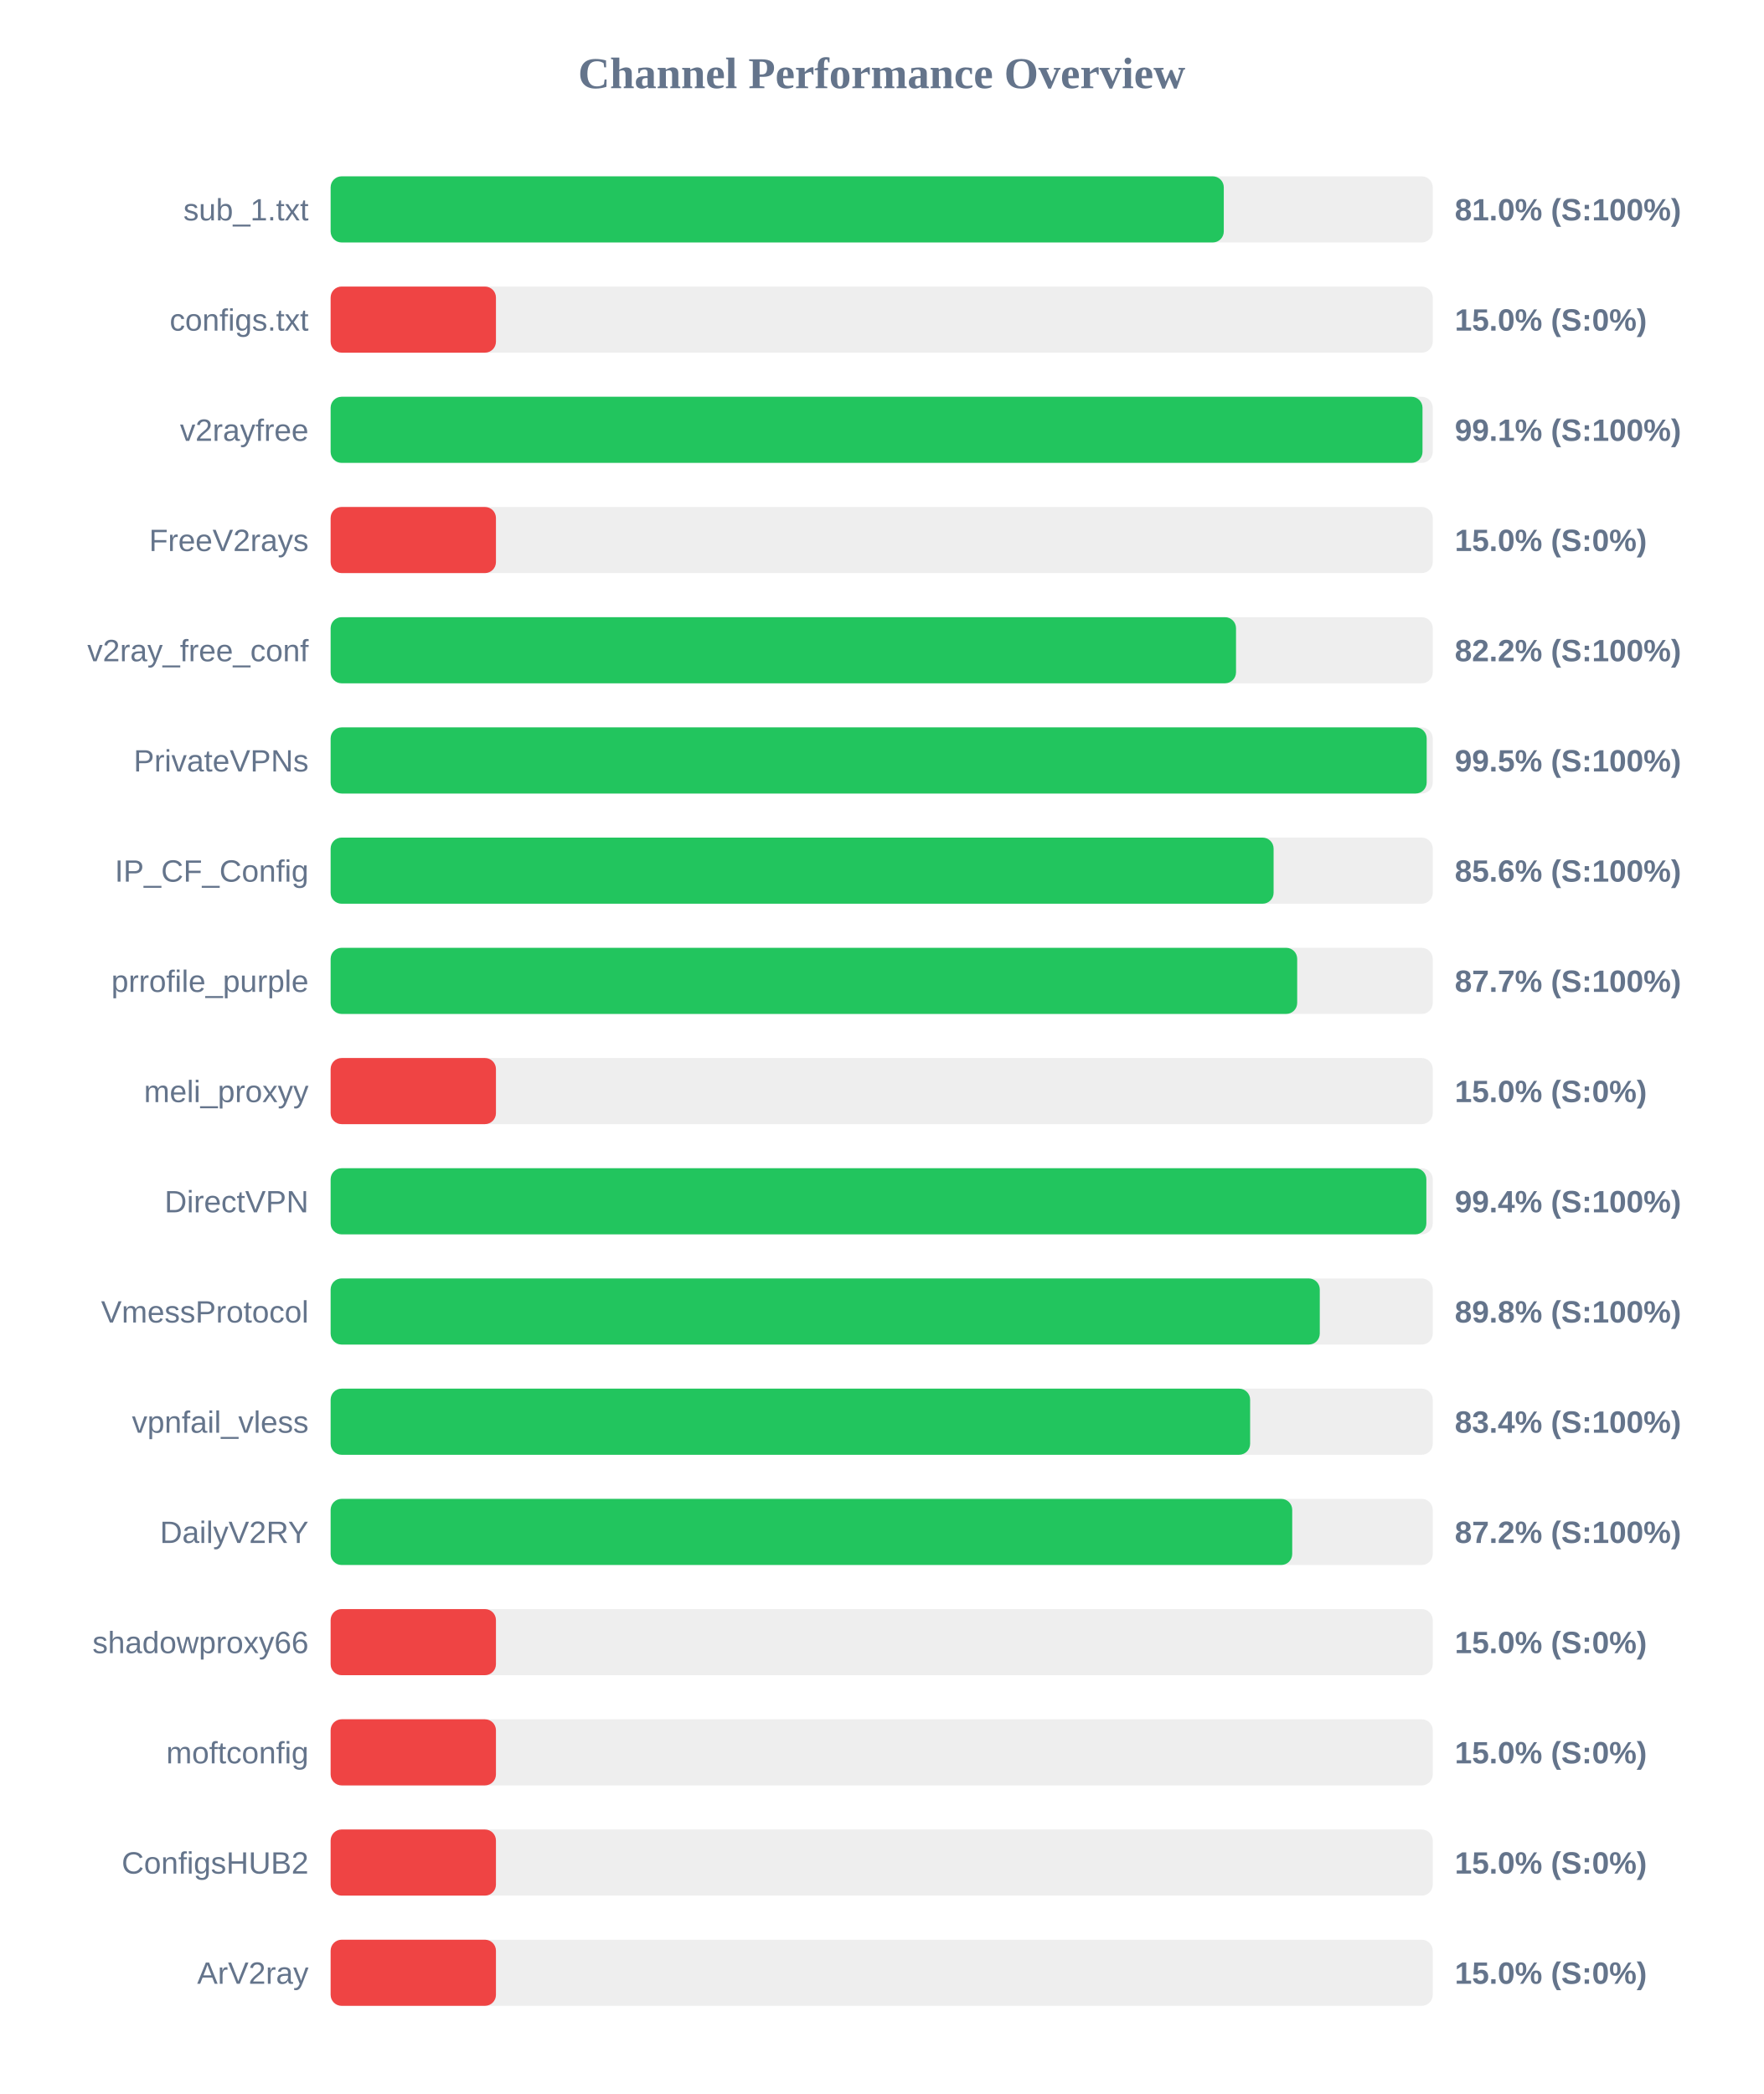
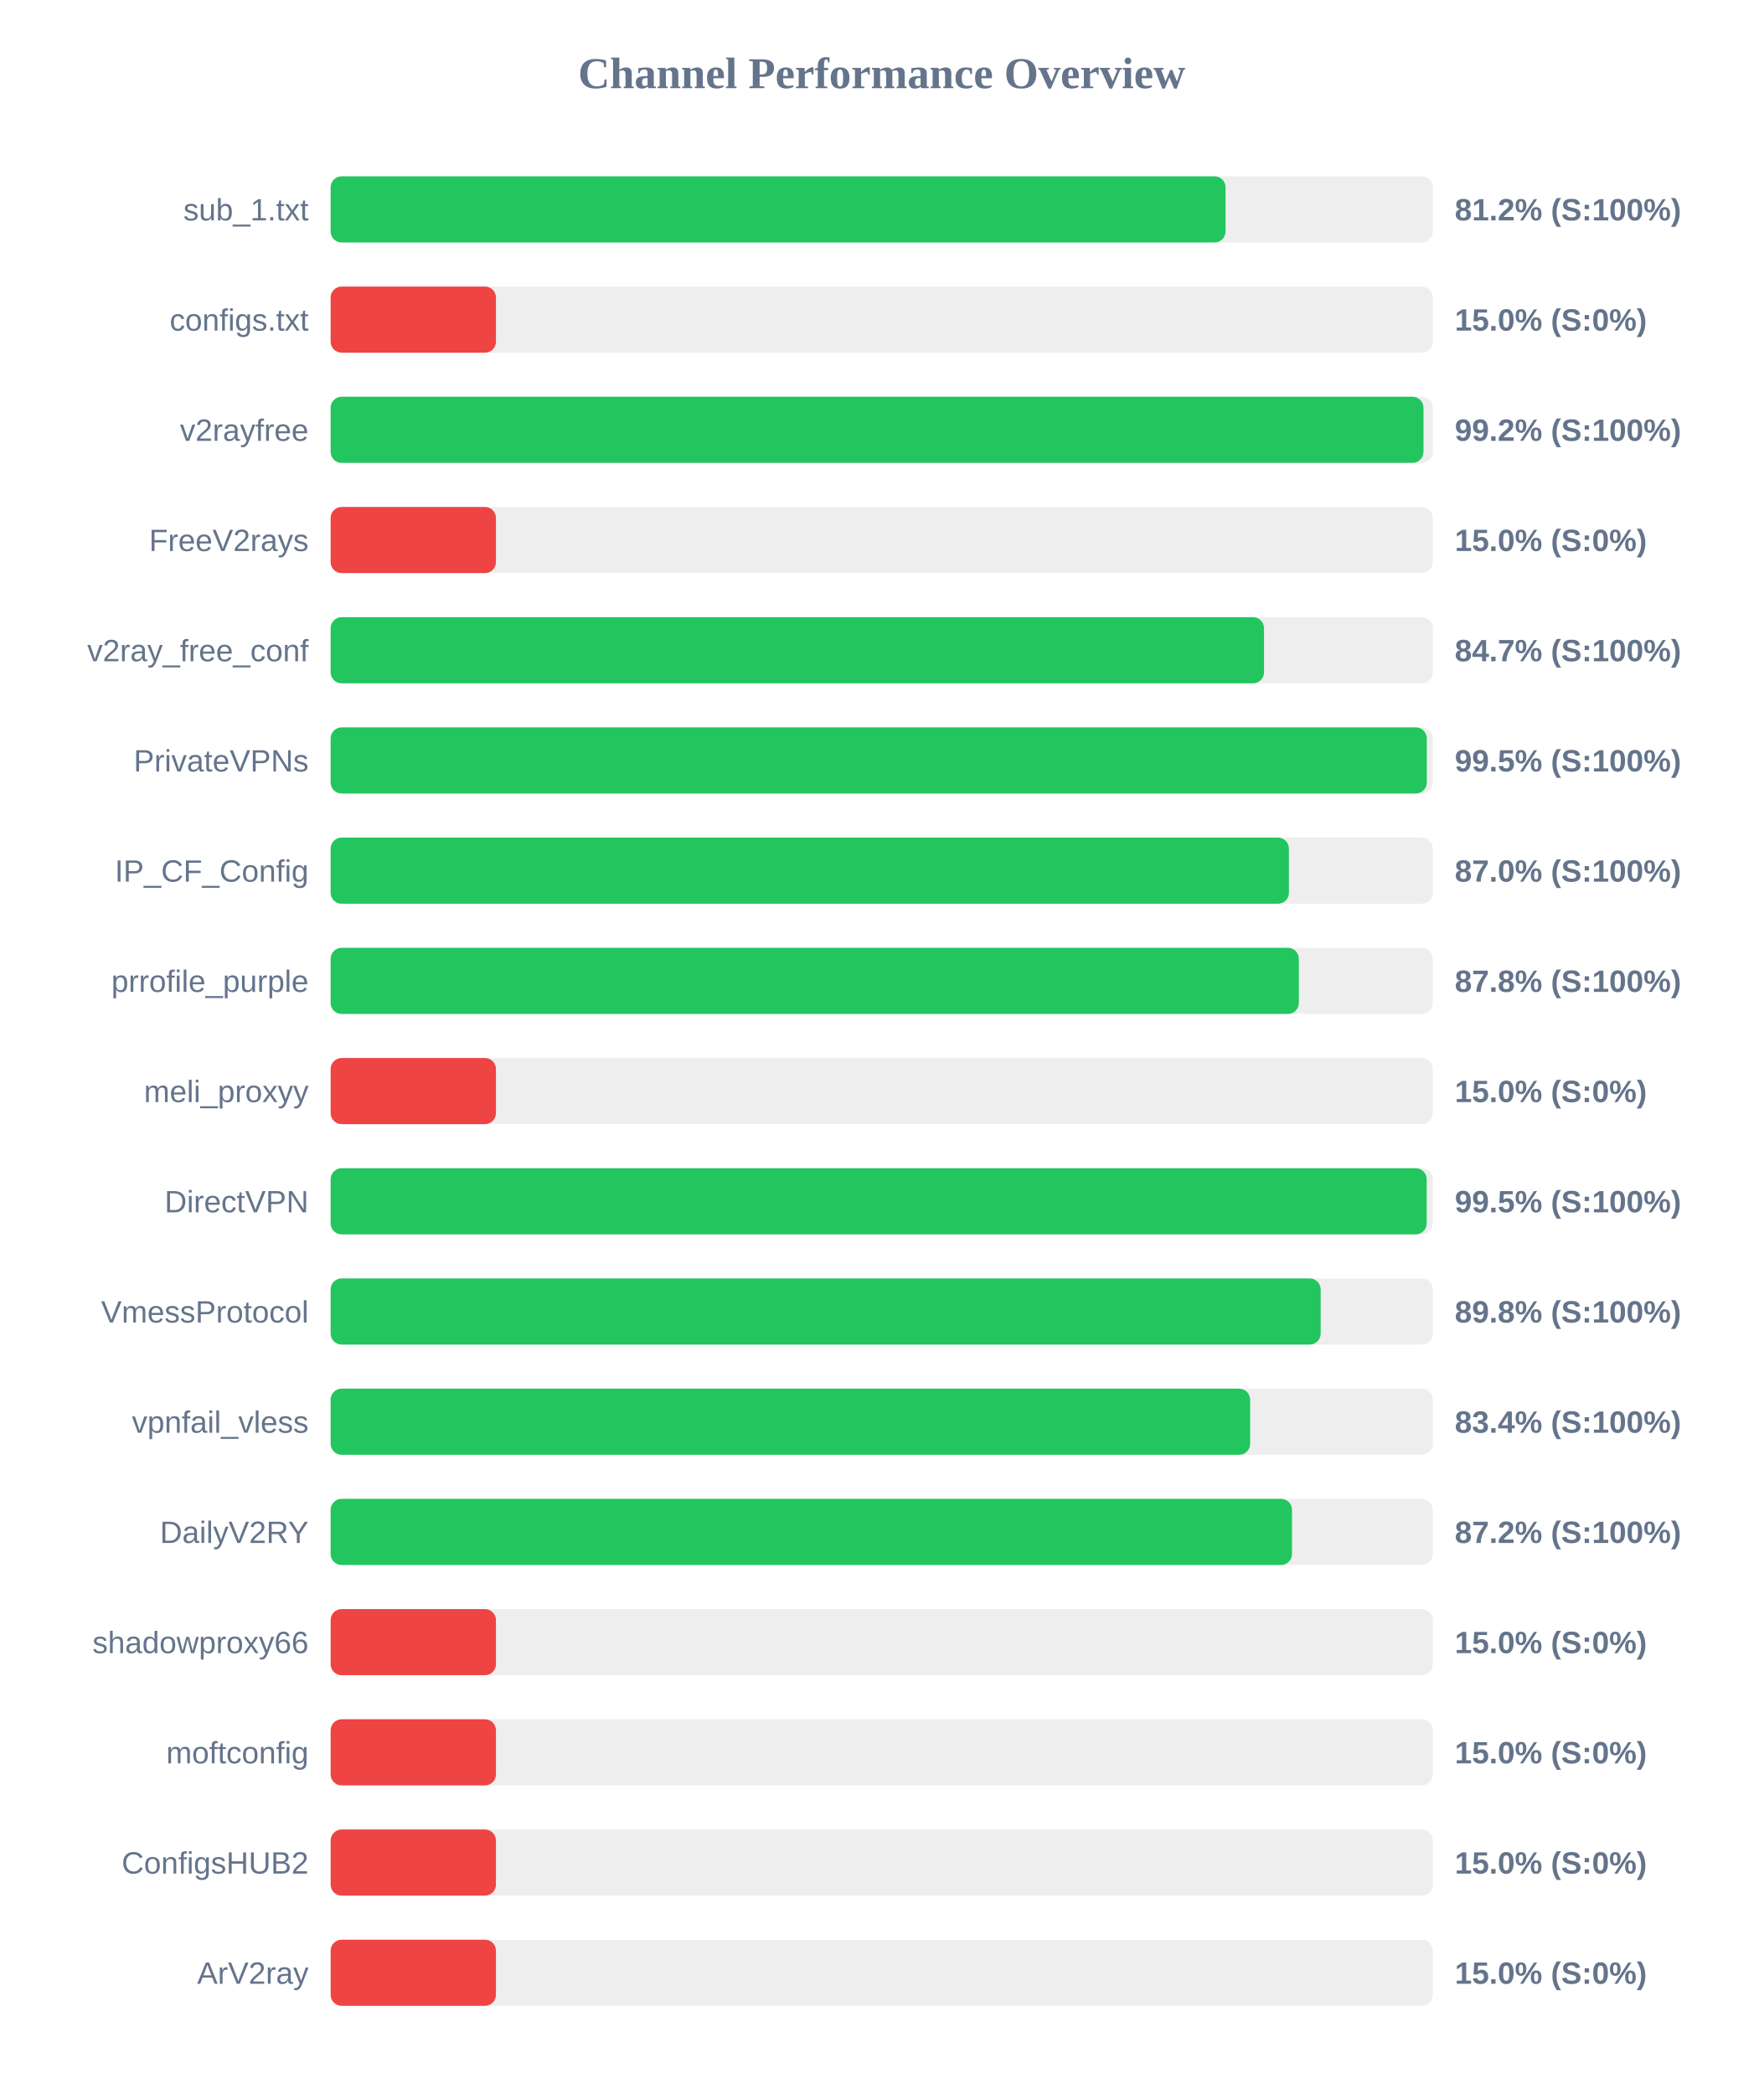
<svg xmlns="http://www.w3.org/2000/svg" width="800" height="950" version="1.1">
  <style>
        .row { font: 14px Arial; fill: #64748b; }
        .score { font: bold 14px Arial; fill: #64748b; }
    </style>
  <text x="400" y="40" text-anchor="middle" font-size="20px" font-weight="bold" fill="#64748b">Channel Performance Overview</text>
  <rect x="150" y="80" width="500" height="30" fill="#eee" rx="5" />
-   <rect x="150" y="80" width="405.2" height="30" fill="#22c55e" rx="5" />
+   <rect x="150" y="80" width="406.0" height="30" fill="#22c55e" rx="5" />
  <text x="140" y="100" text-anchor="end" class="row">sub_1.txt</text>
-   <text x="660" y="100" text-anchor="start" class="score">81.0% (S:100%)</text>
+   <text x="660" y="100" text-anchor="start" class="score">81.2% (S:100%)</text>
  <rect x="150" y="130" width="500" height="30" fill="#eee" rx="5" />
  <rect x="150" y="130" width="75.0" height="30" fill="#ef4444" rx="5" />
  <text x="140" y="150" text-anchor="end" class="row">configs.txt</text>
  <text x="660" y="150" text-anchor="start" class="score">15.0% (S:0%)</text>
  <rect x="150" y="180" width="500" height="30" fill="#eee" rx="5" />
-   <rect x="150" y="180" width="495.35" height="30" fill="#22c55e" rx="5" />
+   <rect x="150" y="180" width="495.8" height="30" fill="#22c55e" rx="5" />
  <text x="140" y="200" text-anchor="end" class="row">v2rayfree</text>
-   <text x="660" y="200" text-anchor="start" class="score">99.1% (S:100%)</text>
+   <text x="660" y="200" text-anchor="start" class="score">99.2% (S:100%)</text>
  <rect x="150" y="230" width="500" height="30" fill="#eee" rx="5" />
  <rect x="150" y="230" width="75.0" height="30" fill="#ef4444" rx="5" />
  <text x="140" y="250" text-anchor="end" class="row">FreeV2rays</text>
  <text x="660" y="250" text-anchor="start" class="score">15.0% (S:0%)</text>
  <rect x="150" y="280" width="500" height="30" fill="#eee" rx="5" />
-   <rect x="150" y="280" width="410.75" height="30" fill="#22c55e" rx="5" />
+   <rect x="150" y="280" width="423.45" height="30" fill="#22c55e" rx="5" />
  <text x="140" y="300" text-anchor="end" class="row">v2ray_free_conf</text>
-   <text x="660" y="300" text-anchor="start" class="score">82.2% (S:100%)</text>
+   <text x="660" y="300" text-anchor="start" class="score">84.7% (S:100%)</text>
  <rect x="150" y="330" width="500" height="30" fill="#eee" rx="5" />
-   <rect x="150" y="330" width="497.25" height="30" fill="#22c55e" rx="5" />
+   <rect x="150" y="330" width="497.3" height="30" fill="#22c55e" rx="5" />
  <text x="140" y="350" text-anchor="end" class="row">PrivateVPNs</text>
  <text x="660" y="350" text-anchor="start" class="score">99.5% (S:100%)</text>
  <rect x="150" y="380" width="500" height="30" fill="#eee" rx="5" />
-   <rect x="150" y="380" width="427.8" height="30" fill="#22c55e" rx="5" />
+   <rect x="150" y="380" width="434.75" height="30" fill="#22c55e" rx="5" />
  <text x="140" y="400" text-anchor="end" class="row">IP_CF_Config</text>
-   <text x="660" y="400" text-anchor="start" class="score">85.6% (S:100%)</text>
+   <text x="660" y="400" text-anchor="start" class="score">87.0% (S:100%)</text>
  <rect x="150" y="430" width="500" height="30" fill="#eee" rx="5" />
-   <rect x="150" y="430" width="438.5" height="30" fill="#22c55e" rx="5" />
+   <rect x="150" y="430" width="439.25" height="30" fill="#22c55e" rx="5" />
  <text x="140" y="450" text-anchor="end" class="row">prrofile_purple</text>
-   <text x="660" y="450" text-anchor="start" class="score">87.7% (S:100%)</text>
+   <text x="660" y="450" text-anchor="start" class="score">87.8% (S:100%)</text>
  <rect x="150" y="480" width="500" height="30" fill="#eee" rx="5" />
  <rect x="150" y="480" width="75.0" height="30" fill="#ef4444" rx="5" />
  <text x="140" y="500" text-anchor="end" class="row">meli_proxyy</text>
  <text x="660" y="500" text-anchor="start" class="score">15.0% (S:0%)</text>
  <rect x="150" y="530" width="500" height="30" fill="#eee" rx="5" />
-   <rect x="150" y="530" width="497.1" height="30" fill="#22c55e" rx="5" />
+   <rect x="150" y="530" width="497.25" height="30" fill="#22c55e" rx="5" />
  <text x="140" y="550" text-anchor="end" class="row">DirectVPN</text>
-   <text x="660" y="550" text-anchor="start" class="score">99.4% (S:100%)</text>
+   <text x="660" y="550" text-anchor="start" class="score">99.5% (S:100%)</text>
  <rect x="150" y="580" width="500" height="30" fill="#eee" rx="5" />
-   <rect x="150" y="580" width="448.75" height="30" fill="#22c55e" rx="5" />
+   <rect x="150" y="580" width="449.15" height="30" fill="#22c55e" rx="5" />
  <text x="140" y="600" text-anchor="end" class="row">VmessProtocol</text>
  <text x="660" y="600" text-anchor="start" class="score">89.8% (S:100%)</text>
  <rect x="150" y="630" width="500" height="30" fill="#eee" rx="5" />
  <rect x="150" y="630" width="417.15" height="30" fill="#22c55e" rx="5" />
  <text x="140" y="650" text-anchor="end" class="row">vpnfail_vless</text>
  <text x="660" y="650" text-anchor="start" class="score">83.4% (S:100%)</text>
  <rect x="150" y="680" width="500" height="30" fill="#eee" rx="5" />
-   <rect x="150" y="680" width="436.25" height="30" fill="#22c55e" rx="5" />
+   <rect x="150" y="680" width="436.15" height="30" fill="#22c55e" rx="5" />
  <text x="140" y="700" text-anchor="end" class="row">DailyV2RY</text>
  <text x="660" y="700" text-anchor="start" class="score">87.2% (S:100%)</text>
  <rect x="150" y="730" width="500" height="30" fill="#eee" rx="5" />
  <rect x="150" y="730" width="75.0" height="30" fill="#ef4444" rx="5" />
  <text x="140" y="750" text-anchor="end" class="row">shadowproxy66</text>
  <text x="660" y="750" text-anchor="start" class="score">15.0% (S:0%)</text>
  <rect x="150" y="780" width="500" height="30" fill="#eee" rx="5" />
  <rect x="150" y="780" width="75.0" height="30" fill="#ef4444" rx="5" />
  <text x="140" y="800" text-anchor="end" class="row">moftconfig</text>
  <text x="660" y="800" text-anchor="start" class="score">15.0% (S:0%)</text>
  <rect x="150" y="830" width="500" height="30" fill="#eee" rx="5" />
  <rect x="150" y="830" width="75.0" height="30" fill="#ef4444" rx="5" />
  <text x="140" y="850" text-anchor="end" class="row">ConfigsHUB2</text>
  <text x="660" y="850" text-anchor="start" class="score">15.0% (S:0%)</text>
  <rect x="150" y="880" width="500" height="30" fill="#eee" rx="5" />
  <rect x="150" y="880" width="75.0" height="30" fill="#ef4444" rx="5" />
  <text x="140" y="900" text-anchor="end" class="row">ArV2ray</text>
  <text x="660" y="900" text-anchor="start" class="score">15.0% (S:0%)</text>
</svg>
